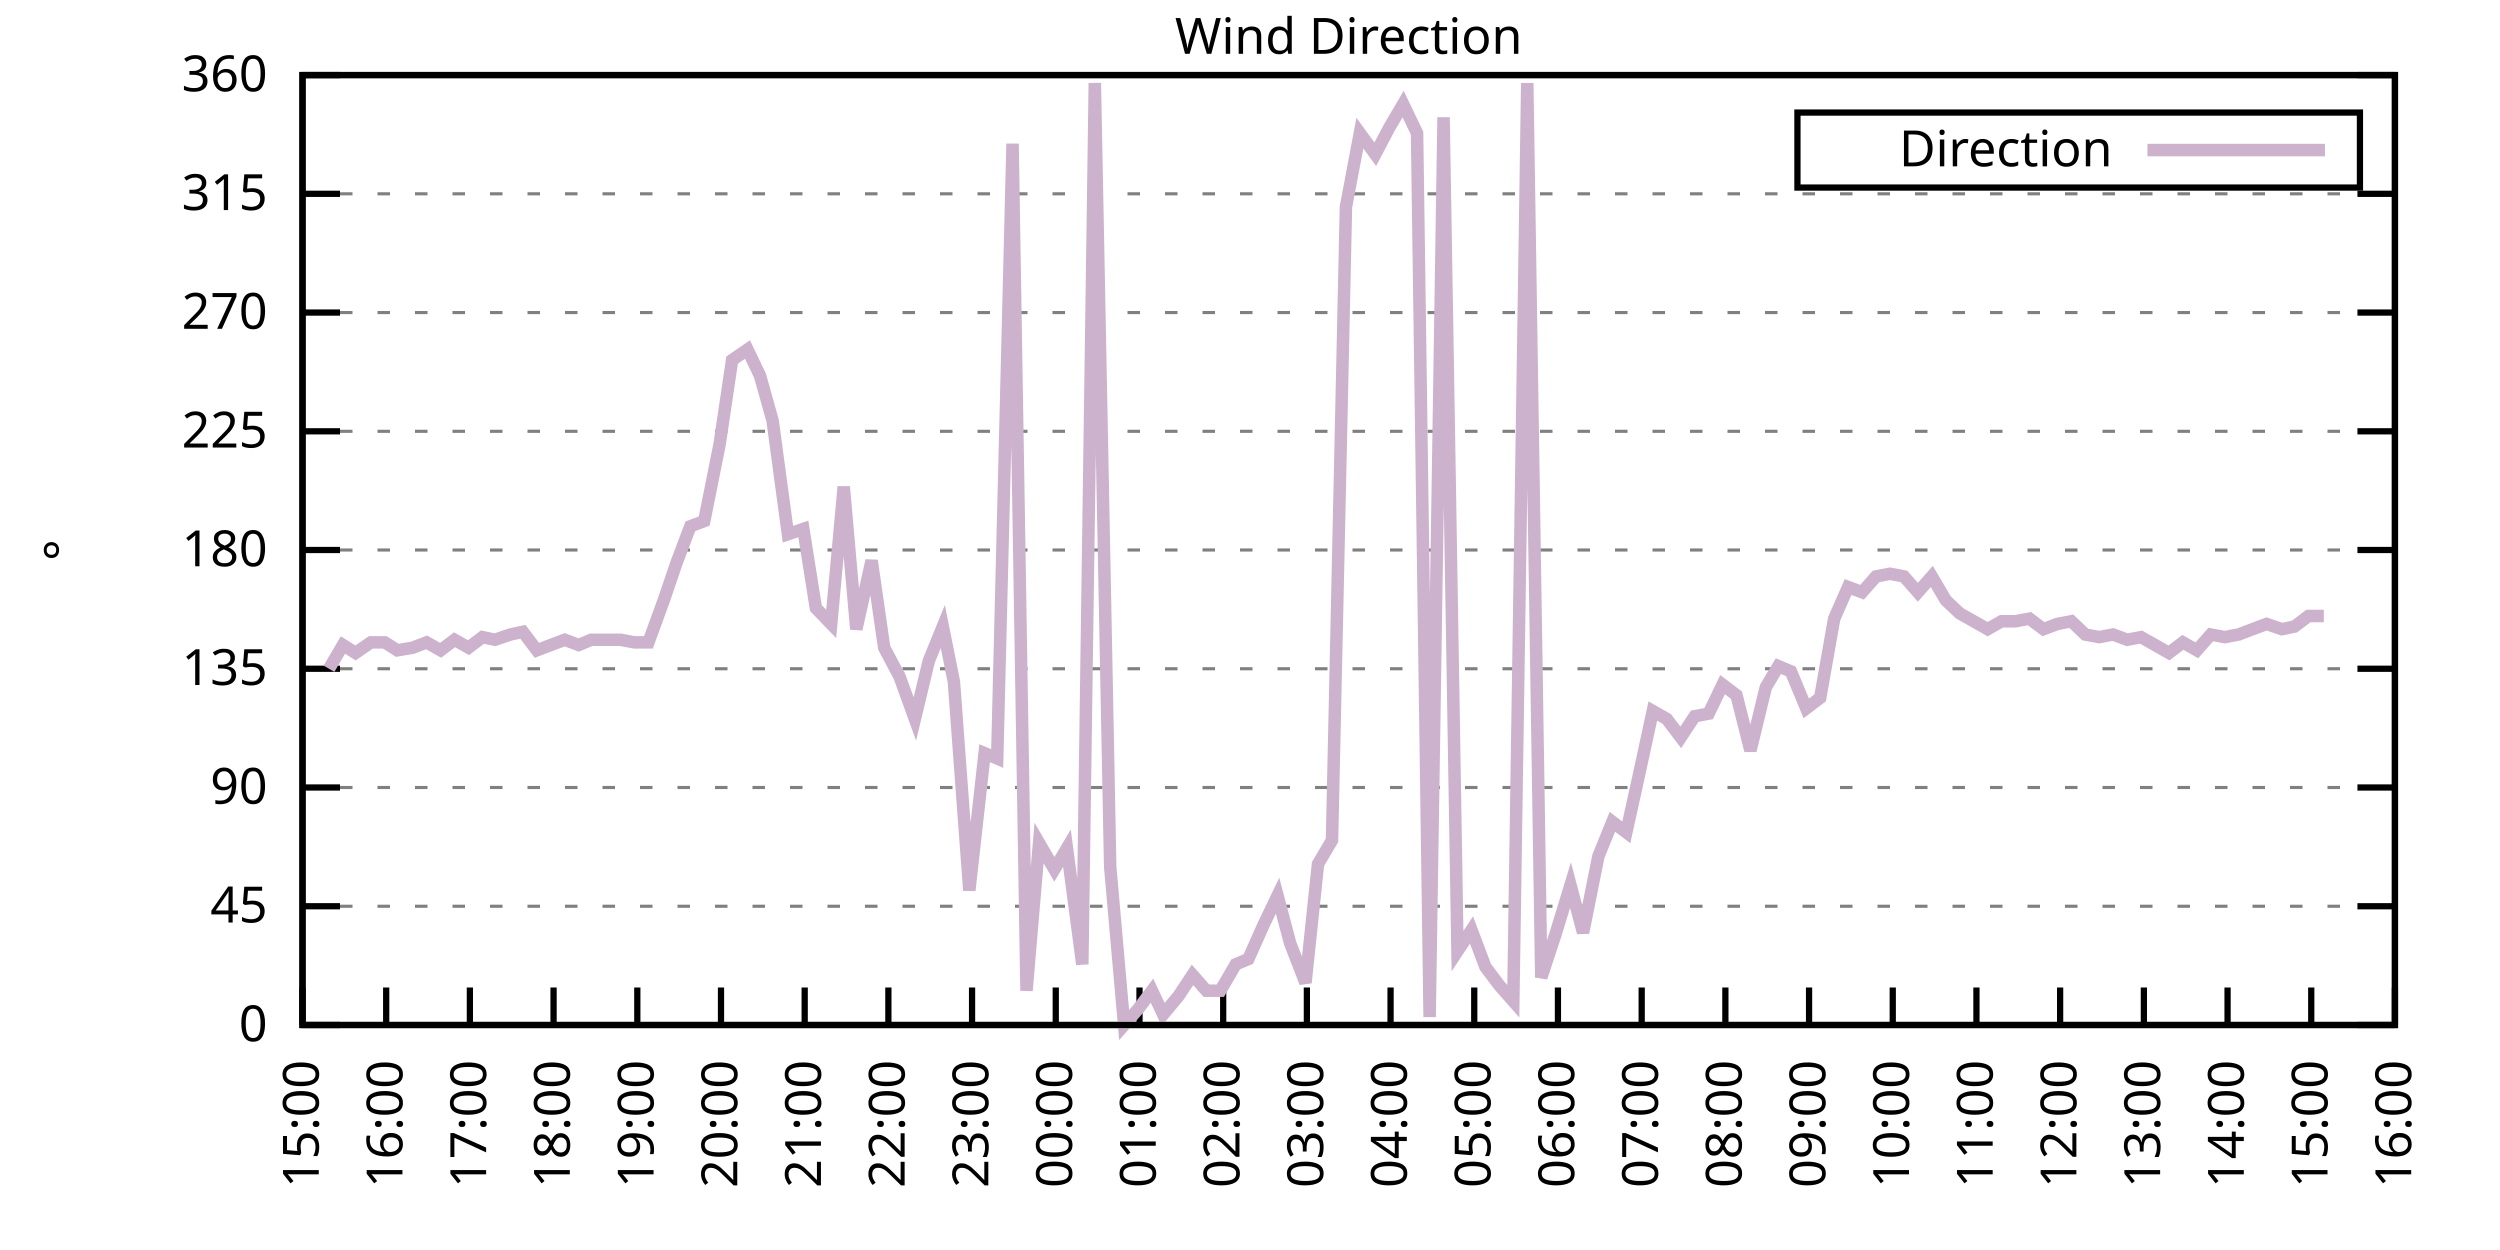
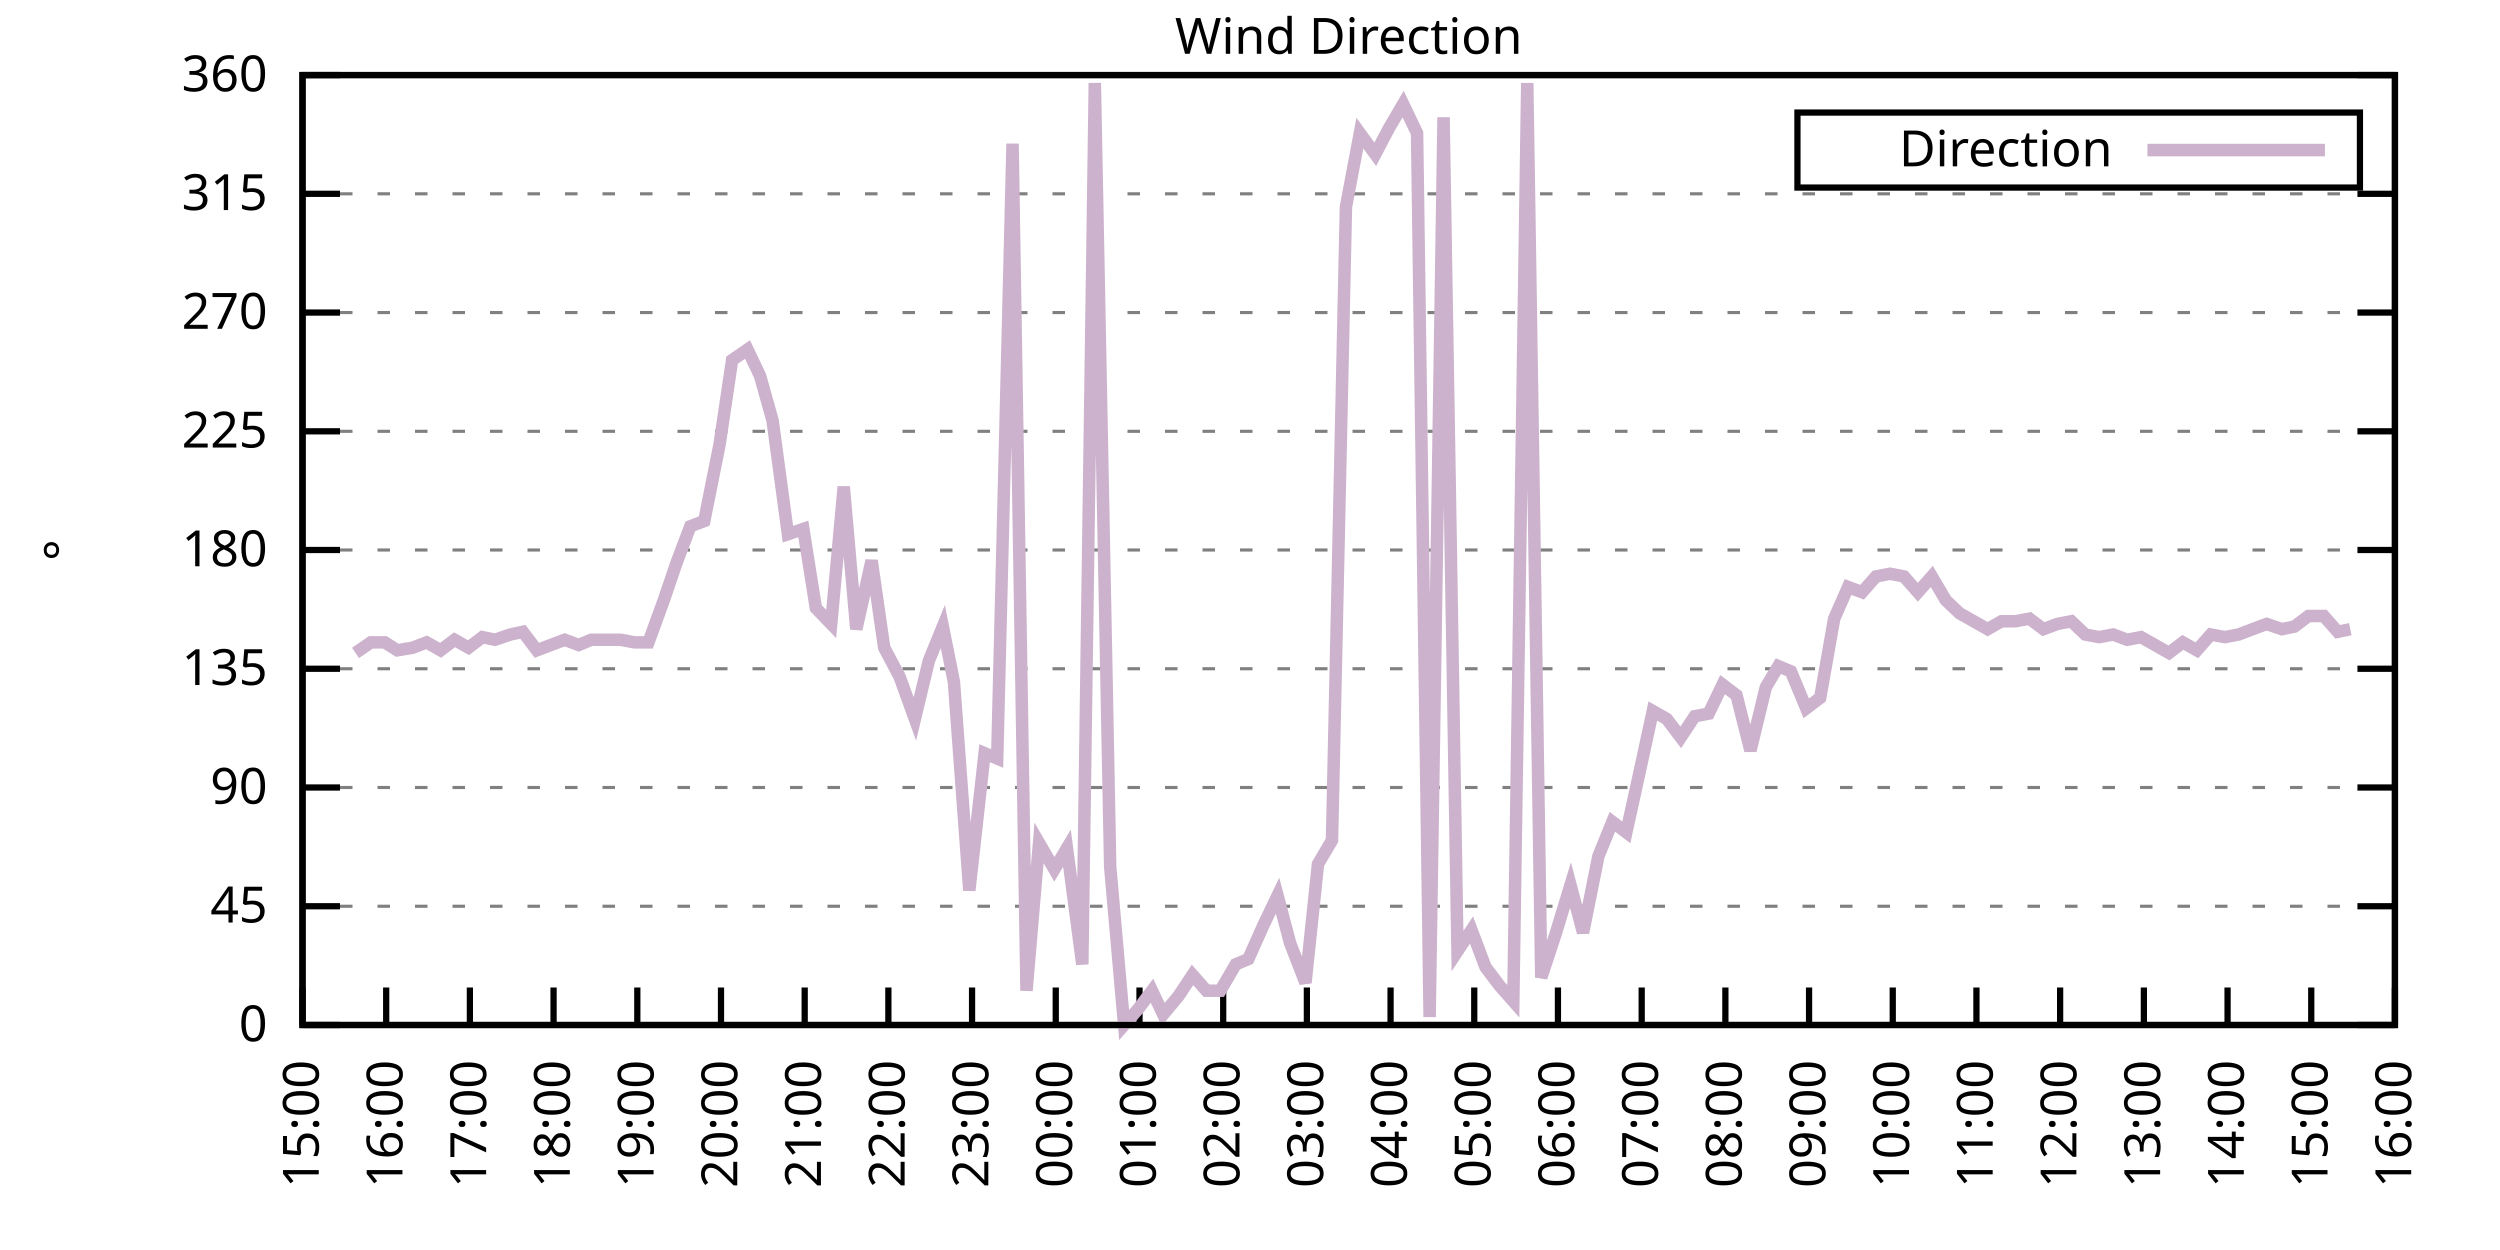
<svg xmlns="http://www.w3.org/2000/svg" xmlns:xlink="http://www.w3.org/1999/xlink" width="400" height="200" viewBox="0 0 400 200">
  <g id="gnuplot_canvas">
    <rect x="0" y="0" width="400" height="200" fill="none" />
    <defs>
      <circle id="gpDot" r="0.5" stroke-width="0.5" stroke="currentColor" />
      <path id="gpPt0" stroke-width="0.333" stroke="currentColor" d="M-1,0 h2 M0,-1 v2" />
      <path id="gpPt1" stroke-width="0.333" stroke="currentColor" d="M-1,-1 L1,1 M1,-1 L-1,1" />
      <path id="gpPt2" stroke-width="0.333" stroke="currentColor" d="M-1,0 L1,0 M0,-1 L0,1 M-1,-1 L1,1 M-1,1 L1,-1" />
      <rect id="gpPt3" stroke-width="0.333" stroke="currentColor" x="-1" y="-1" width="2" height="2" />
      <rect id="gpPt4" stroke-width="0.333" stroke="currentColor" fill="currentColor" x="-1" y="-1" width="2" height="2" />
      <circle id="gpPt5" stroke-width="0.333" stroke="currentColor" cx="0" cy="0" r="1" />
      <use xlink:href="#gpPt5" id="gpPt6" fill="currentColor" stroke="none" />
      <path id="gpPt7" stroke-width="0.333" stroke="currentColor" d="M0,-1.33 L-1.33,0.67 L1.33,0.67 z" />
      <use xlink:href="#gpPt7" id="gpPt8" fill="currentColor" stroke="none" />
      <use xlink:href="#gpPt7" id="gpPt9" stroke="currentColor" transform="rotate(180)" />
      <use xlink:href="#gpPt9" id="gpPt10" fill="currentColor" stroke="none" />
      <use xlink:href="#gpPt3" id="gpPt11" stroke="currentColor" transform="rotate(45)" />
      <use xlink:href="#gpPt11" id="gpPt12" fill="currentColor" stroke="none" />
      <path id="gpPt13" stroke-width="0.333" stroke="currentColor" d="M0,1.330 L1.265,0.411 L0.782,-1.067 L-0.782,-1.076 L-1.265,0.411 z" />
      <use xlink:href="#gpPt13" id="gpPt14" fill="currentColor" stroke="none" />
      <filter id="textbox" filterUnits="objectBoundingBox" x="0" y="0" height="1" width="1">
        <feFlood flood-color="white" flood-opacity="1" result="bgnd" />
        <feComposite in="SourceGraphic" in2="bgnd" operator="atop" />
      </filter>
      <filter id="greybox" filterUnits="objectBoundingBox" x="0" y="0" height="1" width="1">
        <feFlood flood-color="lightgrey" flood-opacity="1" result="grey" />
        <feComposite in="SourceGraphic" in2="grey" operator="atop" />
      </filter>
    </defs>
    <g fill="none" color="white" stroke="currentColor" stroke-width="1.00" stroke-linecap="butt" stroke-linejoin="miter">
</g>
    <g fill="none" color="black" stroke="currentColor" stroke-width="1.00" stroke-linecap="butt" stroke-linejoin="miter">
      <g stroke="none" shape-rendering="crispEdges">
        <polygon fill="rgb(255, 255, 255)" points="48.40,164.00 383.18,164.00 383.18,12.02 48.40,12.02 " />
      </g>
    </g>
    <g fill="none" color="black" stroke="currentColor" stroke-width="1.00" stroke-linecap="butt" stroke-linejoin="miter">
</g>
    <g fill="none" color="black" stroke="black" stroke-width="0.50" stroke-linecap="butt" stroke-linejoin="miter">
</g>
    <g fill="none" color="gray" stroke="currentColor" stroke-width="0.50" stroke-linecap="butt" stroke-linejoin="miter">
      <path stroke="gray" stroke-dasharray="2,4" class="gridline" d="M48.40,164.00 L383.19,164.00  " />
    </g>
    <g fill="none" color="gray" stroke="gray" stroke-width="1.00" stroke-linecap="butt" stroke-linejoin="miter">
</g>
    <g fill="none" color="black" stroke="currentColor" stroke-width="1.00" stroke-linecap="butt" stroke-linejoin="miter">
      <path stroke="black" d="M48.40,164.00 L54.40,164.00 M383.19,164.00 L377.19,164.00  " />
      <g transform="translate(42.80,166.60)" stroke="none" fill="black" font-family="Sans" font-size="8.00" text-anchor="end">
        <text>
          <tspan font-family="Sans"> 0</tspan>
        </text>
      </g>
    </g>
    <g fill="none" color="black" stroke="currentColor" stroke-width="1.00" stroke-linecap="butt" stroke-linejoin="miter">
</g>
    <g fill="none" color="black" stroke="black" stroke-width="0.50" stroke-linecap="butt" stroke-linejoin="miter">
</g>
    <g fill="none" color="gray" stroke="currentColor" stroke-width="0.50" stroke-linecap="butt" stroke-linejoin="miter">
      <path stroke="gray" stroke-dasharray="2,4" class="gridline" d="M48.40,145.00 L383.19,145.00  " />
    </g>
    <g fill="none" color="gray" stroke="gray" stroke-width="1.00" stroke-linecap="butt" stroke-linejoin="miter">
</g>
    <g fill="none" color="black" stroke="currentColor" stroke-width="1.00" stroke-linecap="butt" stroke-linejoin="miter">
      <path stroke="black" d="M48.40,145.00 L54.40,145.00 M383.19,145.00 L377.19,145.00  " />
      <g transform="translate(42.80,147.60)" stroke="none" fill="black" font-family="Sans" font-size="8.00" text-anchor="end">
        <text>
          <tspan font-family="Sans"> 45</tspan>
        </text>
      </g>
    </g>
    <g fill="none" color="black" stroke="currentColor" stroke-width="1.00" stroke-linecap="butt" stroke-linejoin="miter">
</g>
    <g fill="none" color="black" stroke="black" stroke-width="0.50" stroke-linecap="butt" stroke-linejoin="miter">
</g>
    <g fill="none" color="gray" stroke="currentColor" stroke-width="0.50" stroke-linecap="butt" stroke-linejoin="miter">
      <path stroke="gray" stroke-dasharray="2,4" class="gridline" d="M48.40,126.00 L383.19,126.00  " />
    </g>
    <g fill="none" color="gray" stroke="gray" stroke-width="1.00" stroke-linecap="butt" stroke-linejoin="miter">
</g>
    <g fill="none" color="black" stroke="currentColor" stroke-width="1.00" stroke-linecap="butt" stroke-linejoin="miter">
      <path stroke="black" d="M48.40,126.00 L54.40,126.00 M383.19,126.00 L377.19,126.00  " />
      <g transform="translate(42.80,128.60)" stroke="none" fill="black" font-family="Sans" font-size="8.00" text-anchor="end">
        <text>
          <tspan font-family="Sans"> 90</tspan>
        </text>
      </g>
    </g>
    <g fill="none" color="black" stroke="currentColor" stroke-width="1.00" stroke-linecap="butt" stroke-linejoin="miter">
</g>
    <g fill="none" color="black" stroke="black" stroke-width="0.50" stroke-linecap="butt" stroke-linejoin="miter">
</g>
    <g fill="none" color="gray" stroke="currentColor" stroke-width="0.50" stroke-linecap="butt" stroke-linejoin="miter">
      <path stroke="gray" stroke-dasharray="2,4" class="gridline" d="M48.40,107.00 L383.19,107.00  " />
    </g>
    <g fill="none" color="gray" stroke="gray" stroke-width="1.00" stroke-linecap="butt" stroke-linejoin="miter">
</g>
    <g fill="none" color="black" stroke="currentColor" stroke-width="1.00" stroke-linecap="butt" stroke-linejoin="miter">
      <path stroke="black" d="M48.40,107.00 L54.40,107.00 M383.19,107.00 L377.19,107.00  " />
      <g transform="translate(42.80,109.60)" stroke="none" fill="black" font-family="Sans" font-size="8.00" text-anchor="end">
        <text>
          <tspan font-family="Sans"> 135</tspan>
        </text>
      </g>
    </g>
    <g fill="none" color="black" stroke="currentColor" stroke-width="1.00" stroke-linecap="butt" stroke-linejoin="miter">
</g>
    <g fill="none" color="black" stroke="black" stroke-width="0.50" stroke-linecap="butt" stroke-linejoin="miter">
</g>
    <g fill="none" color="gray" stroke="currentColor" stroke-width="0.50" stroke-linecap="butt" stroke-linejoin="miter">
      <path stroke="gray" stroke-dasharray="2,4" class="gridline" d="M48.40,88.00 L383.19,88.00  " />
    </g>
    <g fill="none" color="gray" stroke="gray" stroke-width="1.00" stroke-linecap="butt" stroke-linejoin="miter">
</g>
    <g fill="none" color="black" stroke="currentColor" stroke-width="1.00" stroke-linecap="butt" stroke-linejoin="miter">
      <path stroke="black" d="M48.40,88.00 L54.40,88.00 M383.19,88.00 L377.19,88.00  " />
      <g transform="translate(42.80,90.60)" stroke="none" fill="black" font-family="Sans" font-size="8.00" text-anchor="end">
        <text>
          <tspan font-family="Sans"> 180</tspan>
        </text>
      </g>
    </g>
    <g fill="none" color="black" stroke="currentColor" stroke-width="1.00" stroke-linecap="butt" stroke-linejoin="miter">
</g>
    <g fill="none" color="black" stroke="black" stroke-width="0.50" stroke-linecap="butt" stroke-linejoin="miter">
</g>
    <g fill="none" color="gray" stroke="currentColor" stroke-width="0.50" stroke-linecap="butt" stroke-linejoin="miter">
      <path stroke="gray" stroke-dasharray="2,4" class="gridline" d="M48.40,69.01 L383.19,69.01  " />
    </g>
    <g fill="none" color="gray" stroke="gray" stroke-width="1.00" stroke-linecap="butt" stroke-linejoin="miter">
</g>
    <g fill="none" color="black" stroke="currentColor" stroke-width="1.00" stroke-linecap="butt" stroke-linejoin="miter">
      <path stroke="black" d="M48.40,69.01 L54.40,69.01 M383.19,69.01 L377.19,69.01  " />
      <g transform="translate(42.80,71.61)" stroke="none" fill="black" font-family="Sans" font-size="8.00" text-anchor="end">
        <text>
          <tspan font-family="Sans"> 225</tspan>
        </text>
      </g>
    </g>
    <g fill="none" color="black" stroke="currentColor" stroke-width="1.00" stroke-linecap="butt" stroke-linejoin="miter">
</g>
    <g fill="none" color="black" stroke="black" stroke-width="0.50" stroke-linecap="butt" stroke-linejoin="miter">
</g>
    <g fill="none" color="gray" stroke="currentColor" stroke-width="0.50" stroke-linecap="butt" stroke-linejoin="miter">
      <path stroke="gray" stroke-dasharray="2,4" class="gridline" d="M48.40,50.01 L383.19,50.01  " />
    </g>
    <g fill="none" color="gray" stroke="gray" stroke-width="1.00" stroke-linecap="butt" stroke-linejoin="miter">
</g>
    <g fill="none" color="black" stroke="currentColor" stroke-width="1.00" stroke-linecap="butt" stroke-linejoin="miter">
      <path stroke="black" d="M48.40,50.01 L54.40,50.01 M383.19,50.01 L377.19,50.01  " />
      <g transform="translate(42.80,52.61)" stroke="none" fill="black" font-family="Sans" font-size="8.00" text-anchor="end">
        <text>
          <tspan font-family="Sans"> 270</tspan>
        </text>
      </g>
    </g>
    <g fill="none" color="black" stroke="currentColor" stroke-width="1.00" stroke-linecap="butt" stroke-linejoin="miter">
</g>
    <g fill="none" color="black" stroke="black" stroke-width="0.50" stroke-linecap="butt" stroke-linejoin="miter">
</g>
    <g fill="none" color="gray" stroke="currentColor" stroke-width="0.50" stroke-linecap="butt" stroke-linejoin="miter">
      <path stroke="gray" stroke-dasharray="2,4" class="gridline" d="M48.40,31.01 L383.19,31.01  " />
    </g>
    <g fill="none" color="gray" stroke="gray" stroke-width="1.00" stroke-linecap="butt" stroke-linejoin="miter">
</g>
    <g fill="none" color="black" stroke="currentColor" stroke-width="1.00" stroke-linecap="butt" stroke-linejoin="miter">
      <path stroke="black" d="M48.40,31.01 L54.40,31.01 M383.19,31.01 L377.19,31.01  " />
      <g transform="translate(42.80,33.61)" stroke="none" fill="black" font-family="Sans" font-size="8.00" text-anchor="end">
        <text>
          <tspan font-family="Sans"> 315</tspan>
        </text>
      </g>
    </g>
    <g fill="none" color="black" stroke="currentColor" stroke-width="1.00" stroke-linecap="butt" stroke-linejoin="miter">
</g>
    <g fill="none" color="black" stroke="black" stroke-width="0.50" stroke-linecap="butt" stroke-linejoin="miter">
</g>
    <g fill="none" color="gray" stroke="currentColor" stroke-width="0.50" stroke-linecap="butt" stroke-linejoin="miter">
      <path stroke="gray" stroke-dasharray="2,4" class="gridline" d="M48.40,12.01 L383.19,12.01  " />
    </g>
    <g fill="none" color="gray" stroke="gray" stroke-width="1.00" stroke-linecap="butt" stroke-linejoin="miter">
</g>
    <g fill="none" color="black" stroke="currentColor" stroke-width="1.00" stroke-linecap="butt" stroke-linejoin="miter">
      <path stroke="black" d="M48.40,12.01 L54.40,12.01 M383.19,12.01 L377.19,12.01  " />
      <g transform="translate(42.80,14.61)" stroke="none" fill="black" font-family="Sans" font-size="8.00" text-anchor="end">
        <text>
          <tspan font-family="Sans"> 360</tspan>
        </text>
      </g>
    </g>
    <g fill="none" color="black" stroke="currentColor" stroke-width="1.00" stroke-linecap="butt" stroke-linejoin="miter">
      <path stroke="black" d="M48.40,164.00 L48.40,158.00  " />
      <g transform="translate(51.00,169.60) rotate(270.00)" stroke="none" fill="black" font-family="Sans" font-size="8.00" text-anchor="end">
        <text>
          <tspan font-family="Sans">15:00</tspan>
        </text>
      </g>
    </g>
    <g fill="none" color="black" stroke="currentColor" stroke-width="1.00" stroke-linecap="butt" stroke-linejoin="miter">
      <path stroke="black" d="M61.79,164.00 L61.79,158.00  " />
      <g transform="translate(64.39,169.60) rotate(270.00)" stroke="none" fill="black" font-family="Sans" font-size="8.00" text-anchor="end">
        <text>
          <tspan font-family="Sans">16:00</tspan>
        </text>
      </g>
    </g>
    <g fill="none" color="black" stroke="currentColor" stroke-width="1.00" stroke-linecap="butt" stroke-linejoin="miter">
      <path stroke="black" d="M75.18,164.00 L75.18,158.00  " />
      <g transform="translate(77.78,169.60) rotate(270.00)" stroke="none" fill="black" font-family="Sans" font-size="8.00" text-anchor="end">
        <text>
          <tspan font-family="Sans">17:00</tspan>
        </text>
      </g>
    </g>
    <g fill="none" color="black" stroke="currentColor" stroke-width="1.00" stroke-linecap="butt" stroke-linejoin="miter">
      <path stroke="black" d="M88.57,164.00 L88.57,158.00  " />
      <g transform="translate(91.17,169.60) rotate(270.00)" stroke="none" fill="black" font-family="Sans" font-size="8.00" text-anchor="end">
        <text>
          <tspan font-family="Sans">18:00</tspan>
        </text>
      </g>
    </g>
    <g fill="none" color="black" stroke="currentColor" stroke-width="1.00" stroke-linecap="butt" stroke-linejoin="miter">
      <path stroke="black" d="M101.97,164.00 L101.97,158.00  " />
      <g transform="translate(104.57,169.60) rotate(270.00)" stroke="none" fill="black" font-family="Sans" font-size="8.00" text-anchor="end">
        <text>
          <tspan font-family="Sans">19:00</tspan>
        </text>
      </g>
    </g>
    <g fill="none" color="black" stroke="currentColor" stroke-width="1.00" stroke-linecap="butt" stroke-linejoin="miter">
      <path stroke="black" d="M115.36,164.00 L115.36,158.00  " />
      <g transform="translate(117.96,169.60) rotate(270.00)" stroke="none" fill="black" font-family="Sans" font-size="8.00" text-anchor="end">
        <text>
          <tspan font-family="Sans">20:00</tspan>
        </text>
      </g>
    </g>
    <g fill="none" color="black" stroke="currentColor" stroke-width="1.00" stroke-linecap="butt" stroke-linejoin="miter">
      <path stroke="black" d="M128.75,164.00 L128.75,158.00  " />
      <g transform="translate(131.35,169.60) rotate(270.00)" stroke="none" fill="black" font-family="Sans" font-size="8.00" text-anchor="end">
        <text>
          <tspan font-family="Sans">21:00</tspan>
        </text>
      </g>
    </g>
    <g fill="none" color="black" stroke="currentColor" stroke-width="1.00" stroke-linecap="butt" stroke-linejoin="miter">
      <path stroke="black" d="M142.14,164.00 L142.14,158.00  " />
      <g transform="translate(144.74,169.60) rotate(270.00)" stroke="none" fill="black" font-family="Sans" font-size="8.00" text-anchor="end">
        <text>
          <tspan font-family="Sans">22:00</tspan>
        </text>
      </g>
    </g>
    <g fill="none" color="black" stroke="currentColor" stroke-width="1.00" stroke-linecap="butt" stroke-linejoin="miter">
      <path stroke="black" d="M155.53,164.00 L155.53,158.00  " />
      <g transform="translate(158.13,169.60) rotate(270.00)" stroke="none" fill="black" font-family="Sans" font-size="8.00" text-anchor="end">
        <text>
          <tspan font-family="Sans">23:00</tspan>
        </text>
      </g>
    </g>
    <g fill="none" color="black" stroke="currentColor" stroke-width="1.00" stroke-linecap="butt" stroke-linejoin="miter">
      <path stroke="black" d="M168.92,164.00 L168.92,158.00  " />
      <g transform="translate(171.52,169.60) rotate(270.00)" stroke="none" fill="black" font-family="Sans" font-size="8.00" text-anchor="end">
        <text>
          <tspan font-family="Sans">00:00</tspan>
        </text>
      </g>
    </g>
    <g fill="none" color="black" stroke="currentColor" stroke-width="1.00" stroke-linecap="butt" stroke-linejoin="miter">
      <path stroke="black" d="M182.32,164.00 L182.32,158.00  " />
      <g transform="translate(184.92,169.60) rotate(270.00)" stroke="none" fill="black" font-family="Sans" font-size="8.00" text-anchor="end">
        <text>
          <tspan font-family="Sans">01:00</tspan>
        </text>
      </g>
    </g>
    <g fill="none" color="black" stroke="currentColor" stroke-width="1.00" stroke-linecap="butt" stroke-linejoin="miter">
      <path stroke="black" d="M195.71,164.00 L195.71,158.00  " />
      <g transform="translate(198.31,169.60) rotate(270.00)" stroke="none" fill="black" font-family="Sans" font-size="8.00" text-anchor="end">
        <text>
          <tspan font-family="Sans">02:00</tspan>
        </text>
      </g>
    </g>
    <g fill="none" color="black" stroke="currentColor" stroke-width="1.00" stroke-linecap="butt" stroke-linejoin="miter">
      <path stroke="black" d="M209.10,164.00 L209.10,158.00  " />
      <g transform="translate(211.70,169.60) rotate(270.00)" stroke="none" fill="black" font-family="Sans" font-size="8.00" text-anchor="end">
        <text>
          <tspan font-family="Sans">03:00</tspan>
        </text>
      </g>
    </g>
    <g fill="none" color="black" stroke="currentColor" stroke-width="1.00" stroke-linecap="butt" stroke-linejoin="miter">
      <path stroke="black" d="M222.49,164.00 L222.49,158.00  " />
      <g transform="translate(225.09,169.60) rotate(270.00)" stroke="none" fill="black" font-family="Sans" font-size="8.00" text-anchor="end">
        <text>
          <tspan font-family="Sans">04:00</tspan>
        </text>
      </g>
    </g>
    <g fill="none" color="black" stroke="currentColor" stroke-width="1.00" stroke-linecap="butt" stroke-linejoin="miter">
      <path stroke="black" d="M235.88,164.00 L235.88,158.00  " />
      <g transform="translate(238.48,169.60) rotate(270.00)" stroke="none" fill="black" font-family="Sans" font-size="8.00" text-anchor="end">
        <text>
          <tspan font-family="Sans">05:00</tspan>
        </text>
      </g>
    </g>
    <g fill="none" color="black" stroke="currentColor" stroke-width="1.00" stroke-linecap="butt" stroke-linejoin="miter">
      <path stroke="black" d="M249.27,164.00 L249.27,158.00  " />
      <g transform="translate(251.87,169.60) rotate(270.00)" stroke="none" fill="black" font-family="Sans" font-size="8.00" text-anchor="end">
        <text>
          <tspan font-family="Sans">06:00</tspan>
        </text>
      </g>
    </g>
    <g fill="none" color="black" stroke="currentColor" stroke-width="1.00" stroke-linecap="butt" stroke-linejoin="miter">
      <path stroke="black" d="M262.67,164.00 L262.67,158.00  " />
      <g transform="translate(265.27,169.60) rotate(270.00)" stroke="none" fill="black" font-family="Sans" font-size="8.00" text-anchor="end">
        <text>
          <tspan font-family="Sans">07:00</tspan>
        </text>
      </g>
    </g>
    <g fill="none" color="black" stroke="currentColor" stroke-width="1.00" stroke-linecap="butt" stroke-linejoin="miter">
      <path stroke="black" d="M276.06,164.00 L276.06,158.00  " />
      <g transform="translate(278.66,169.60) rotate(270.00)" stroke="none" fill="black" font-family="Sans" font-size="8.00" text-anchor="end">
        <text>
          <tspan font-family="Sans">08:00</tspan>
        </text>
      </g>
    </g>
    <g fill="none" color="black" stroke="currentColor" stroke-width="1.00" stroke-linecap="butt" stroke-linejoin="miter">
      <path stroke="black" d="M289.45,164.00 L289.45,158.00  " />
      <g transform="translate(292.05,169.60) rotate(270.00)" stroke="none" fill="black" font-family="Sans" font-size="8.00" text-anchor="end">
        <text>
          <tspan font-family="Sans">09:00</tspan>
        </text>
      </g>
    </g>
    <g fill="none" color="black" stroke="currentColor" stroke-width="1.00" stroke-linecap="butt" stroke-linejoin="miter">
      <path stroke="black" d="M302.84,164.00 L302.84,158.00  " />
      <g transform="translate(305.44,169.60) rotate(270.00)" stroke="none" fill="black" font-family="Sans" font-size="8.00" text-anchor="end">
        <text>
          <tspan font-family="Sans">10:00</tspan>
        </text>
      </g>
    </g>
    <g fill="none" color="black" stroke="currentColor" stroke-width="1.00" stroke-linecap="butt" stroke-linejoin="miter">
      <path stroke="black" d="M316.23,164.00 L316.23,158.00  " />
      <g transform="translate(318.83,169.60) rotate(270.00)" stroke="none" fill="black" font-family="Sans" font-size="8.00" text-anchor="end">
        <text>
          <tspan font-family="Sans">11:00</tspan>
        </text>
      </g>
    </g>
    <g fill="none" color="black" stroke="currentColor" stroke-width="1.00" stroke-linecap="butt" stroke-linejoin="miter">
      <path stroke="black" d="M329.62,164.00 L329.62,158.00  " />
      <g transform="translate(332.22,169.60) rotate(270.00)" stroke="none" fill="black" font-family="Sans" font-size="8.00" text-anchor="end">
        <text>
          <tspan font-family="Sans">12:00</tspan>
        </text>
      </g>
    </g>
    <g fill="none" color="black" stroke="currentColor" stroke-width="1.00" stroke-linecap="butt" stroke-linejoin="miter">
      <path stroke="black" d="M343.02,164.00 L343.02,158.00  " />
      <g transform="translate(345.62,169.60) rotate(270.00)" stroke="none" fill="black" font-family="Sans" font-size="8.00" text-anchor="end">
        <text>
          <tspan font-family="Sans">13:00</tspan>
        </text>
      </g>
    </g>
    <g fill="none" color="black" stroke="currentColor" stroke-width="1.00" stroke-linecap="butt" stroke-linejoin="miter">
      <path stroke="black" d="M356.41,164.00 L356.41,158.00  " />
      <g transform="translate(359.01,169.60) rotate(270.00)" stroke="none" fill="black" font-family="Sans" font-size="8.00" text-anchor="end">
        <text>
          <tspan font-family="Sans">14:00</tspan>
        </text>
      </g>
    </g>
    <g fill="none" color="black" stroke="currentColor" stroke-width="1.00" stroke-linecap="butt" stroke-linejoin="miter">
      <path stroke="black" d="M369.80,164.00 L369.80,158.00  " />
      <g transform="translate(372.40,169.60) rotate(270.00)" stroke="none" fill="black" font-family="Sans" font-size="8.00" text-anchor="end">
        <text>
          <tspan font-family="Sans">15:00</tspan>
        </text>
      </g>
    </g>
    <g fill="none" color="black" stroke="currentColor" stroke-width="1.00" stroke-linecap="butt" stroke-linejoin="miter">
      <path stroke="black" d="M383.19,164.00 L383.19,158.00  " />
      <g transform="translate(385.79,169.60) rotate(270.00)" stroke="none" fill="black" font-family="Sans" font-size="8.00" text-anchor="end">
        <text>
          <tspan font-family="Sans">16:00</tspan>
        </text>
      </g>
    </g>
    <g fill="none" color="black" stroke="currentColor" stroke-width="1.00" stroke-linecap="butt" stroke-linejoin="miter">
</g>
    <g fill="none" color="black" stroke="currentColor" stroke-width="1.00" stroke-linecap="butt" stroke-linejoin="miter">
      <path stroke="black" d="M48.40,12.01 L48.40,164.00 L383.19,164.00 L383.19,12.01 L48.40,12.01 Z  " />
    </g>
    <g fill="none" color="black" stroke="currentColor" stroke-width="1.00" stroke-linecap="butt" stroke-linejoin="miter">
</g>
    <g fill="none" color="black" stroke="currentColor" stroke-width="1.00" stroke-linecap="butt" stroke-linejoin="miter">
      <path stroke="black" d="M287.59,30.01 L287.59,18.01 L377.59,18.01 L377.59,30.01 L287.59,30.01 Z  " />
    </g>
    <g id="Wind_direction_plot_1">
      <g fill="none" color="white" stroke="black" stroke-width="2.00" stroke-linecap="butt" stroke-linejoin="miter">
</g>
      <g fill="none" color="black" stroke="currentColor" stroke-width="2.00" stroke-linecap="butt" stroke-linejoin="miter">
        <g transform="translate(337.99,26.61)" stroke="none" fill="black" font-family="Sans" font-size="8.00" text-anchor="end">
          <text>
            <tspan font-family="Sans">Direction</tspan>
          </text>
        </g>
      </g>
      <g fill="none" color="black" stroke="currentColor" stroke-width="2.00" stroke-linecap="butt" stroke-linejoin="miter">
-         <path stroke="rgb(204, 178, 204)" d="M343.59,24.01 L371.99,24.01 M52.64,107.00 L54.87,103.20 L56.88,104.47 L59.34,102.78 L61.57,102.78 L63.58,104.05   L66.03,103.63 L68.26,102.78 L70.50,104.05 L72.73,102.36 L74.96,103.63 L77.19,101.94 L79.20,102.36 L81.66,101.52   L83.66,101.09 L85.90,104.05 L88.13,103.20 L90.36,102.36 L92.59,103.20 L94.60,102.36 L97.06,102.36 L99.29,102.36   L101.52,102.78 L103.75,102.78 L106.21,96.03 L108.22,90.12 L110.45,84.21 L112.68,83.36 L115.13,71.12 L117.14,57.61   L119.60,55.92 L121.61,60.14 L123.62,67.32 L126.07,85.47 L128.53,84.63 L130.54,97.29 L132.99,99.83 L135.00,77.87   L137.01,100.67 L139.46,89.69 L141.47,103.63 L143.93,108.27 L146.38,115.03 L148.61,105.74 L150.85,100.25 L152.63,109.11   L155.09,142.47 L157.54,120.51 L159.55,121.36 L162.01,22.99 L164.24,158.51 L166.25,134.87 L168.70,139.09 L170.71,135.71   L173.17,154.29 L175.17,13.28 L177.63,138.67 L179.86,164.00 L182.09,161.47 L184.32,158.51 L186.11,162.31 L188.57,159.36   L190.80,155.98 L193.03,158.51 L195.26,158.51 L197.72,154.29 L199.73,153.45 L202.18,147.96 L204.41,143.31 L206.42,150.91   L208.88,157.24 L210.88,138.25 L213.12,134.45 L215.35,33.12 L217.58,21.30 L220.04,24.68 L222.27,20.45 L224.50,16.65   L226.73,21.30 L228.74,162.73 L230.97,18.77 L233.20,152.18 L235.44,148.80 L237.67,154.71 L239.90,157.67 L242.13,160.20   L244.36,13.28 L246.60,156.40 L248.83,149.65 L251.28,141.62 L253.29,149.22 L255.75,136.98 L257.98,131.49 L260.21,133.18   L262.44,123.05 L264.45,113.76 L266.68,115.03 L268.92,117.98 L271.15,114.60 L273.38,114.18 L275.61,109.54 L277.84,111.23   L280.07,120.09 L282.53,109.96 L284.54,106.58 L286.55,107.43 L289.00,113.34 L291.23,111.65 L293.47,98.98 L295.70,93.92   L297.93,94.76 L300.16,92.23 L302.39,91.80 L304.63,92.23 L306.86,94.76 L309.09,92.23 L311.32,96.03 L313.55,98.14   L315.79,99.40 L318.02,100.67 L320.25,99.40 L322.48,99.40 L324.71,98.98 L326.95,100.67 L329.18,99.83 L331.41,99.40   L333.64,101.52 L335.87,101.94 L338.10,101.52 L340.34,102.36 L342.57,101.94 L344.80,103.20 L347.03,104.47 L349.26,102.78   L351.50,104.05 L353.73,101.52 L355.96,101.94 L358.19,101.52 L360.42,100.67 L362.66,99.83 L365.11,100.67 L367.12,100.25   L369.35,98.56 L371.81,98.56  " />
+         <path stroke="rgb(204, 178, 204)" d="M343.59,24.01 L371.99,24.01 M56.88,104.47 L59.34,102.78 L61.57,102.78 L63.58,104.05 L66.03,103.63 L68.26,102.78   L70.50,104.05 L72.73,102.36 L74.96,103.63 L77.19,101.94 L79.20,102.36 L81.66,101.52 L83.66,101.09 L85.90,104.05   L88.13,103.20 L90.36,102.36 L92.59,103.20 L94.60,102.36 L97.06,102.36 L99.29,102.36 L101.52,102.78 L103.75,102.78   L106.21,96.03 L108.22,90.12 L110.45,84.21 L112.68,83.36 L115.13,71.12 L117.14,57.61 L119.60,55.92 L121.61,60.14   L123.62,67.32 L126.07,85.47 L128.53,84.63 L130.54,97.29 L132.99,99.83 L135.00,77.87 L137.01,100.67 L139.46,89.69   L141.47,103.63 L143.93,108.27 L146.38,115.03 L148.61,105.74 L150.85,100.25 L152.63,109.11 L155.09,142.47 L157.54,120.51   L159.55,121.36 L162.01,22.99 L164.24,158.51 L166.25,134.87 L168.70,139.09 L170.71,135.71 L173.17,154.29 L175.17,13.28   L177.63,138.67 L179.86,164.00 L182.09,161.47 L184.32,158.51 L186.11,162.31 L188.57,159.36 L190.80,155.98 L193.03,158.51   L195.26,158.51 L197.72,154.29 L199.73,153.45 L202.18,147.96 L204.41,143.31 L206.42,150.91 L208.88,157.24 L210.88,138.25   L213.12,134.45 L215.35,33.12 L217.58,21.30 L220.04,24.68 L222.27,20.45 L224.50,16.65 L226.73,21.30 L228.74,162.73   L230.97,18.77 L233.20,152.18 L235.44,148.80 L237.67,154.71 L239.90,157.67 L242.13,160.20 L244.36,13.28 L246.60,156.40   L248.83,149.65 L251.28,141.62 L253.29,149.22 L255.75,136.98 L257.98,131.49 L260.21,133.18 L262.44,123.05 L264.45,113.76   L266.68,115.03 L268.92,117.98 L271.15,114.60 L273.38,114.18 L275.61,109.54 L277.84,111.23 L280.07,120.09 L282.53,109.96   L284.54,106.58 L286.55,107.43 L289.00,113.34 L291.23,111.65 L293.47,98.98 L295.70,93.92 L297.93,94.76 L300.16,92.23   L302.39,91.80 L304.63,92.23 L306.86,94.76 L309.09,92.23 L311.32,96.03 L313.55,98.14 L315.79,99.40 L318.02,100.67   L320.25,99.40 L322.48,99.40 L324.71,98.98 L326.95,100.67 L329.18,99.83 L331.41,99.40 L333.64,101.52 L335.87,101.94   L338.10,101.52 L340.34,102.36 L342.57,101.94 L344.80,103.20 L347.03,104.47 L349.26,102.78 L351.50,104.05 L353.73,101.52   L355.96,101.94 L358.19,101.52 L360.42,100.67 L362.66,99.83 L365.11,100.67 L367.12,100.25 L369.35,98.56 L371.81,98.56   L374.04,101.09 L376.05,100.67  " />
      </g>
    </g>
    <g fill="none" color="black" stroke="currentColor" stroke-width="2.00" stroke-linecap="butt" stroke-linejoin="miter">
</g>
    <g fill="none" color="black" stroke="black" stroke-width="1.00" stroke-linecap="butt" stroke-linejoin="miter">
</g>
    <g fill="none" color="black" stroke="currentColor" stroke-width="1.00" stroke-linecap="butt" stroke-linejoin="miter">
      <path stroke="black" d="M48.40,12.01 L48.40,164.00 L383.19,164.00 L383.19,12.01 L48.40,12.01 Z  " />
      <g transform="translate(12.80,88.01) rotate(270.00)" stroke="none" fill="black" font-family="Sans" font-size="8.00" text-anchor="middle">
        <text>
          <tspan font-family="Sans">°</tspan>
        </text>
      </g>
    </g>
    <g fill="none" color="black" stroke="currentColor" stroke-width="1.00" stroke-linecap="butt" stroke-linejoin="miter">
</g>
    <g fill="none" color="black" stroke="currentColor" stroke-width="1.00" stroke-linecap="butt" stroke-linejoin="miter">
      <g transform="translate(215.79,8.61)" stroke="none" fill="black" font-family="Sans" font-size="8.00" text-anchor="middle">
        <text>
          <tspan font-family="Sans">Wind Direction</tspan>
        </text>
      </g>
    </g>
    <g fill="none" color="black" stroke="currentColor" stroke-width="1.00" stroke-linecap="butt" stroke-linejoin="miter">
</g>
  </g>
</svg>
